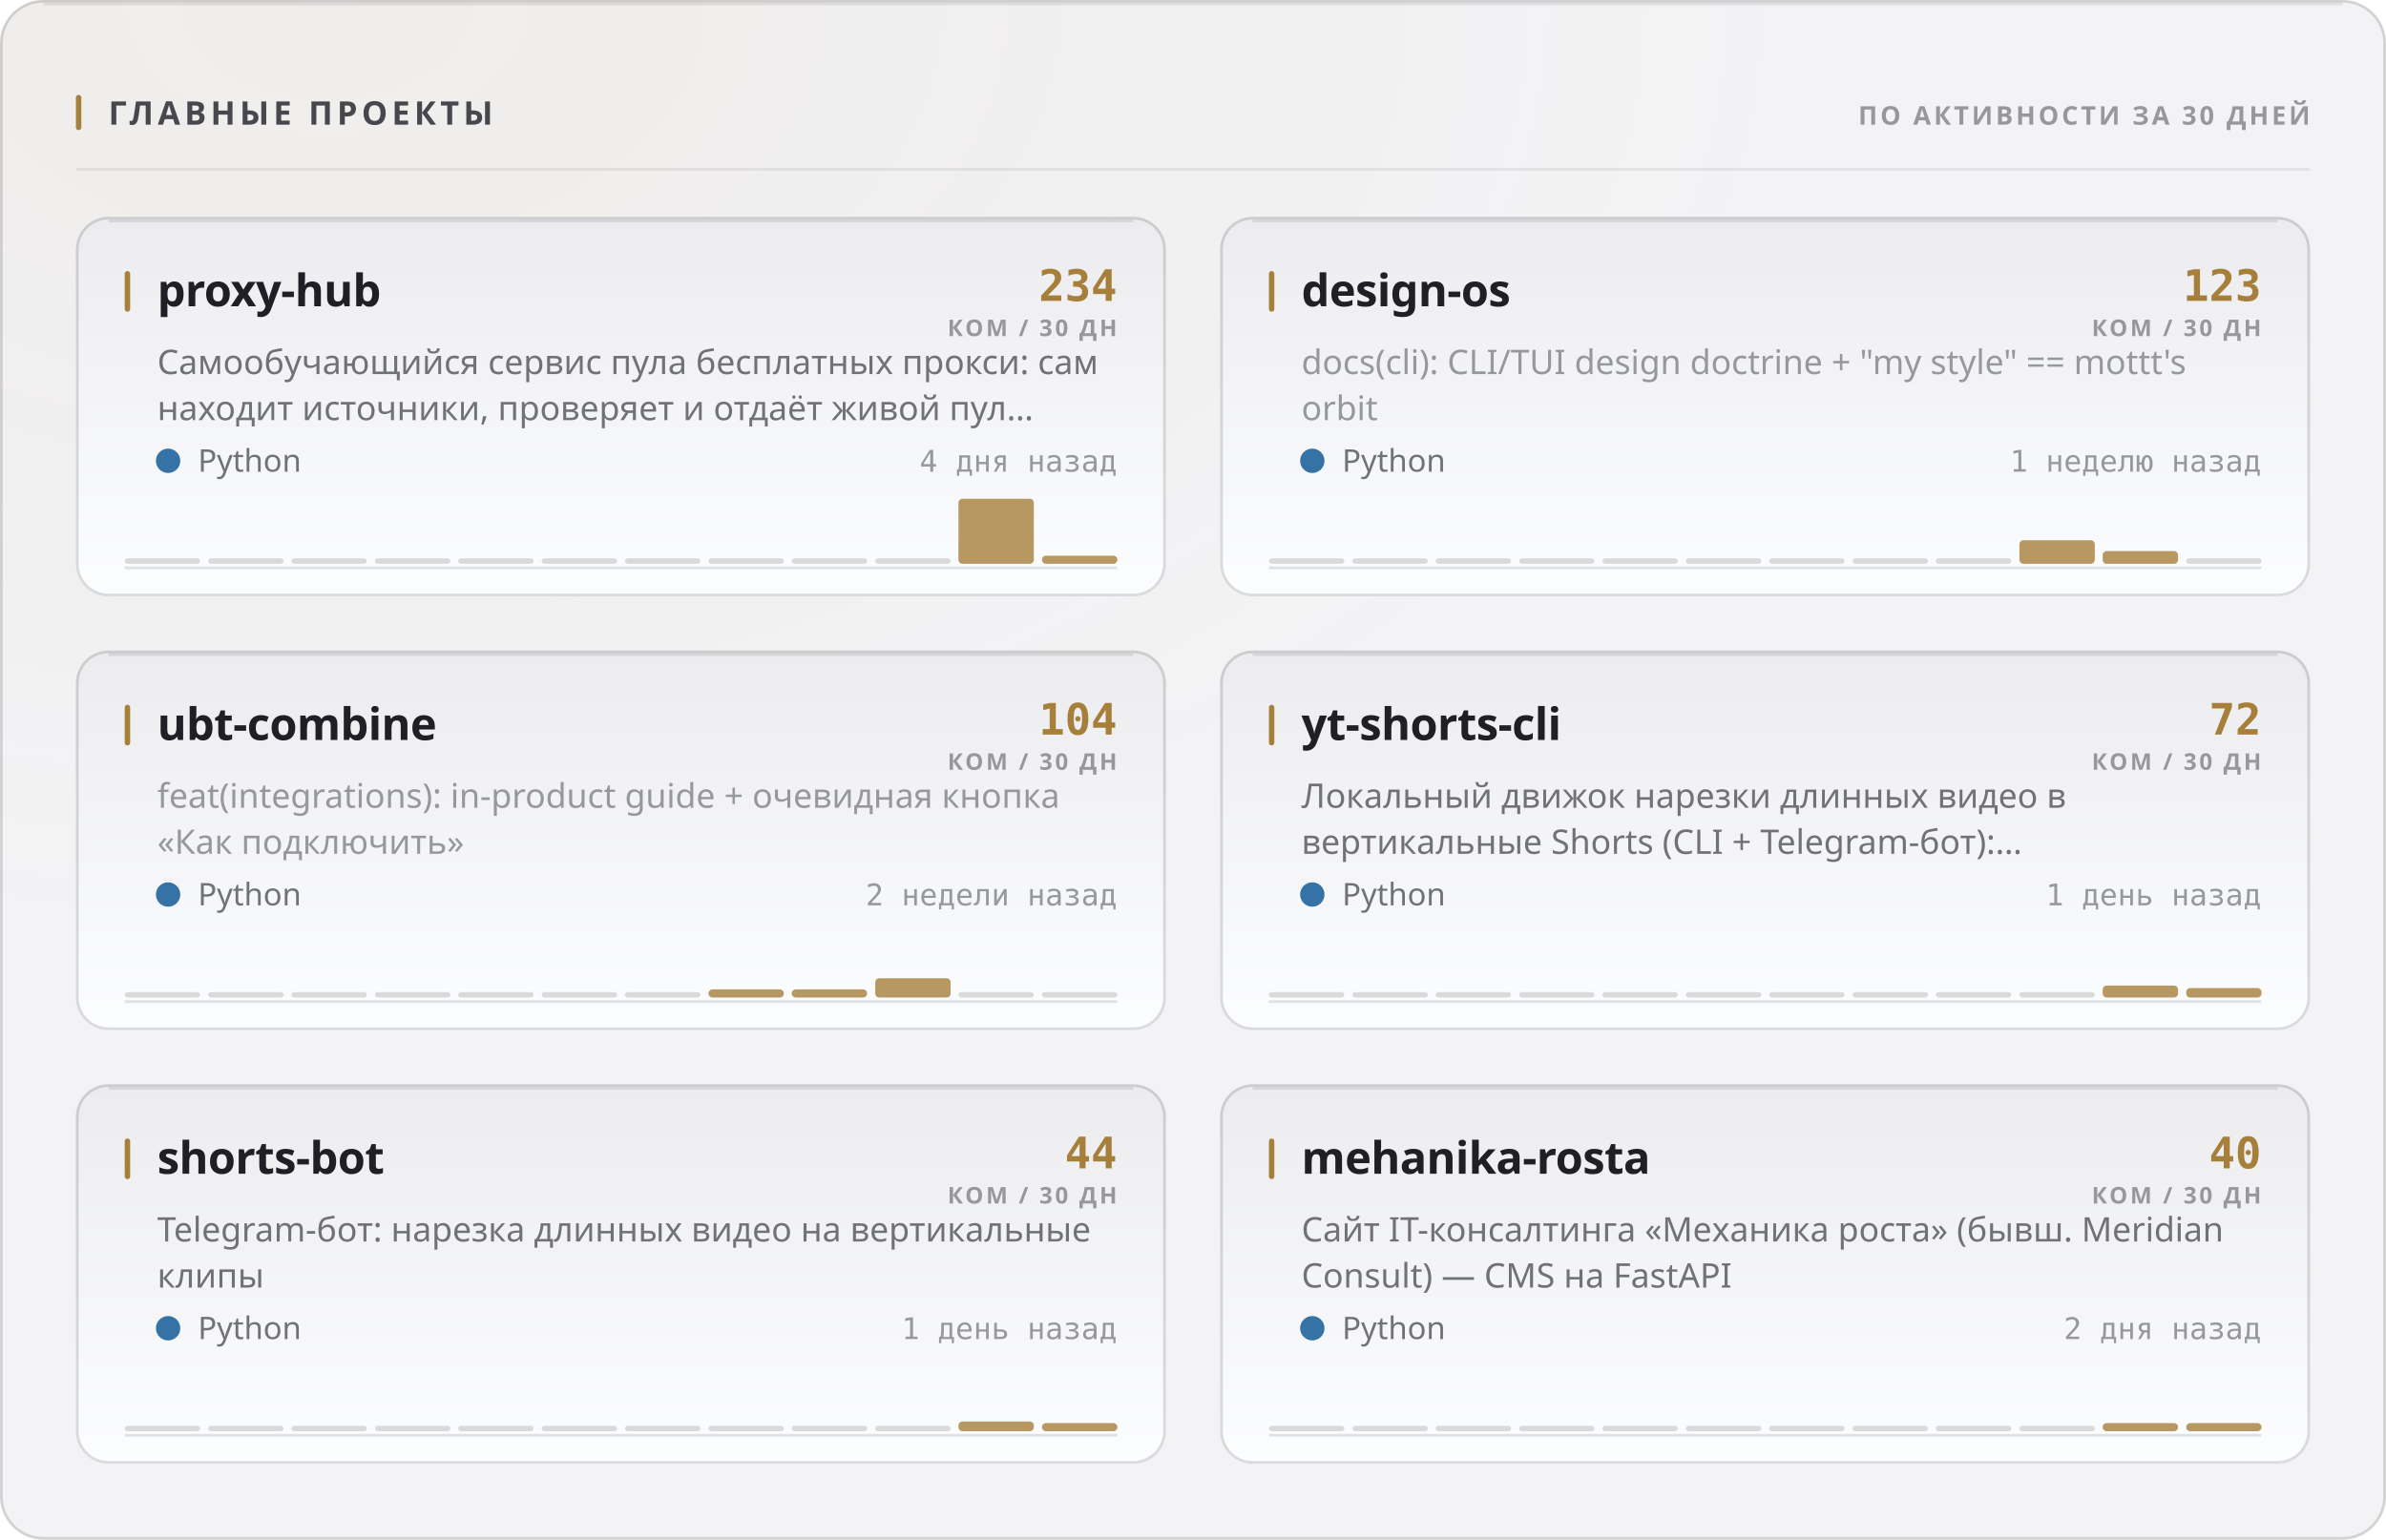
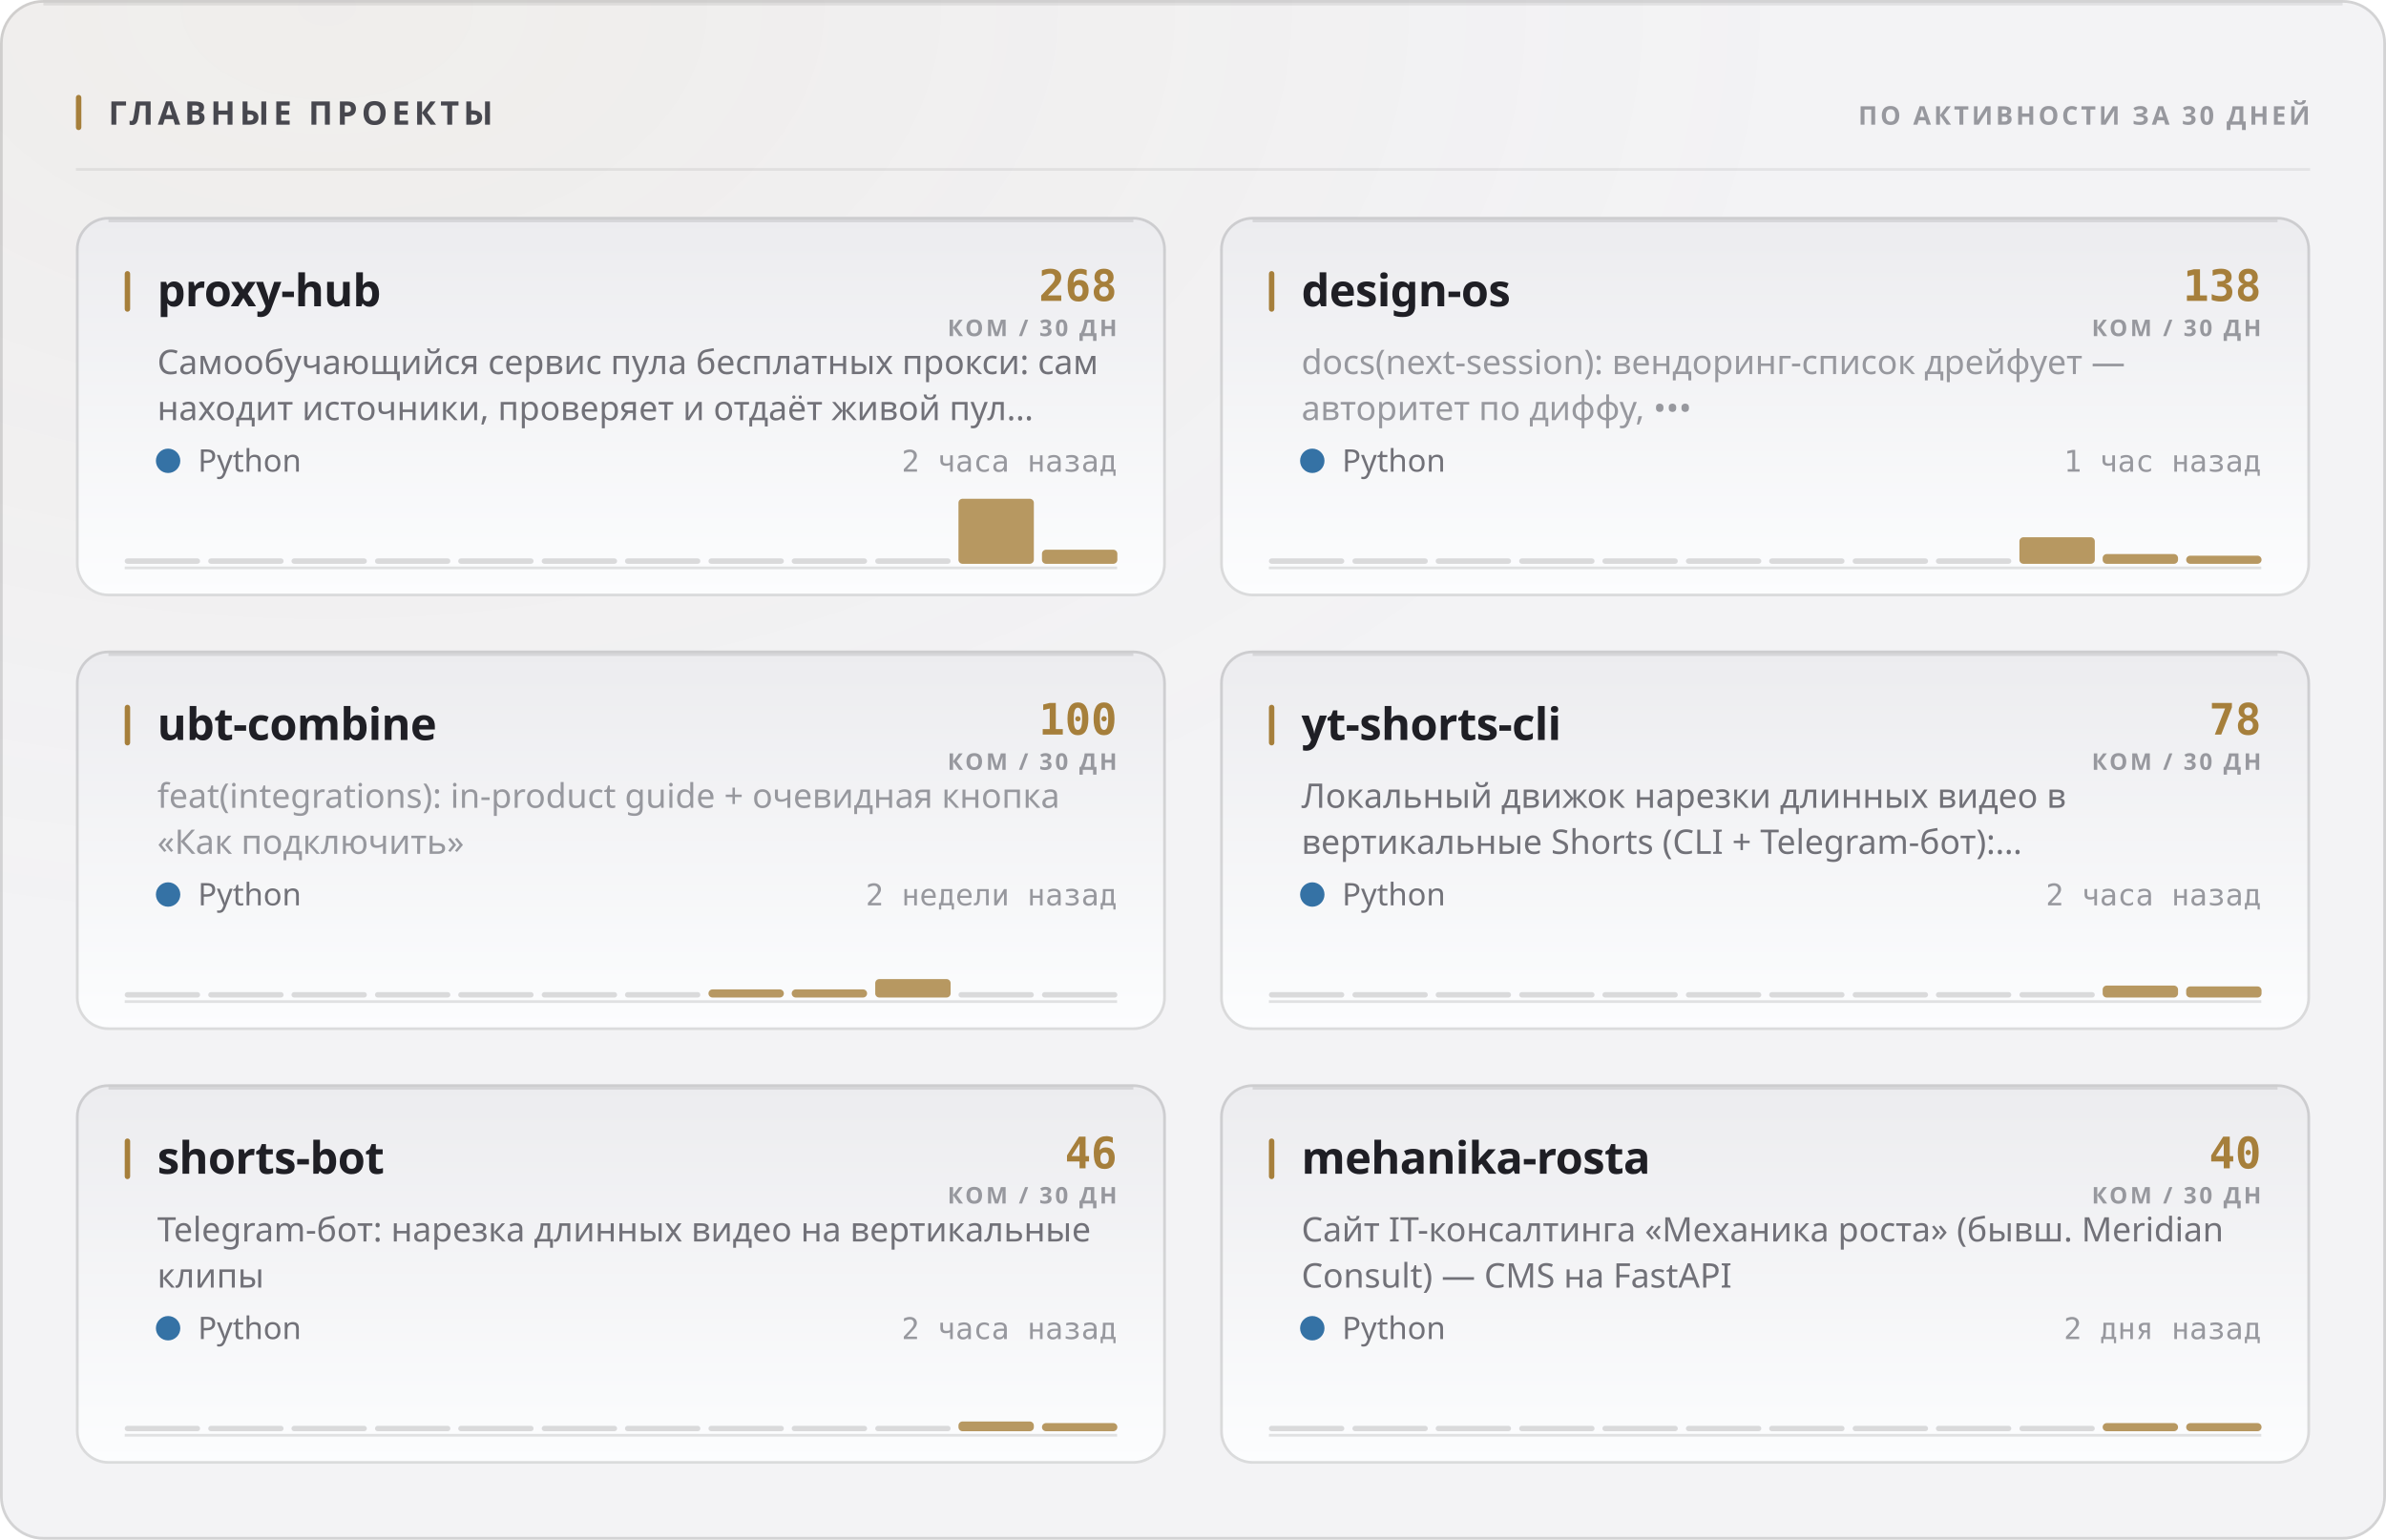
<svg xmlns="http://www.w3.org/2000/svg" width="880" height="568" viewBox="0 0 880 568" role="img">
  <style>
  text { font-family: -apple-system, BlinkMacSystemFont, 'Segoe UI', 'Noto Sans', Helvetica, Arial, sans-serif; }
  .mono { font-family: ui-monospace, 'SF Mono', 'Cascadia Mono', 'DejaVu Sans Mono', Menlo, Consolas, monospace; font-variant-numeric: tabular-nums; }
  .caps { letter-spacing: .1em; text-transform: uppercase; }

  @keyframes sheen  { from { transform: translateX(-120%); } to { transform: translateX(260%); } }
  @keyframes rise   { from { opacity: 0; transform: translateY(6px); } to { opacity: 1; transform: none; } }
  @keyframes slide  { from { opacity: 0; transform: translateX(-8px); } to { opacity: 1; transform: none; } }
  @keyframes grow   { from { transform: scaleY(0); } to { transform: scaleY(1); } }
  @keyframes widen  { from { transform: scaleX(0); } to { transform: scaleX(1); } }
  @keyframes draw   { from { stroke-dashoffset: 200; } to { stroke-dashoffset: 0; } }

  .sheen { animation: sheen 5.5s cubic-bezier(.45,0,.2,1) infinite; }
  .rise  { animation: rise .5s cubic-bezier(.16,1,.3,1) both; }
  .slide { animation: slide .42s cubic-bezier(.16,1,.3,1) both; }
  .bar   { transform-box: fill-box; transform-origin: 50% 100%;
           animation: grow .62s cubic-bezier(.16,1,.3,1) both; }
  .fill  { transform-box: fill-box; transform-origin: 0% 50%;
           animation: widen .8s cubic-bezier(.16,1,.3,1) both; }
  /* The hidden start state lives in the keyframes, never in the static rule.
     A renderer that ignores CSS animations then falls back to the FINISHED
     state — a drawn line, visible text — instead of an empty panel. */
  .spark { stroke-dasharray: 200;
           animation: draw 1.1s cubic-bezier(.16,1,.3,1) both; }

  @media (prefers-reduced-motion: reduce) {
    .sheen { animation: none; opacity: 0; }
    .rise, .slide, .bar, .fill, .spark { animation: none; opacity: 1; transform: none;
                                         stroke-dashoffset: 0; }
  }</style>
  <defs>
    <filter id="grain1" x="0" y="0" width="100%" height="100%">
      <feTurbulence type="fractalNoise" baseFrequency="0.82" numOctaves="3" stitchTiles="stitch" />
      <feColorMatrix type="saturate" values="0" />
    </filter>
    <radialGradient id="wash2" cx="14%" cy="0%" r="62%">
      <stop offset="0%" stop-color="#a67f3b" stop-opacity="0.05" />
      <stop offset="100%" stop-color="#a67f3b" stop-opacity="0" />
    </radialGradient>
    <linearGradient id="cardfill3" x1="0" y1="0" x2="0" y2="1">
      <stop offset="0%" stop-color="#ececef" />
      <stop offset="100%" stop-color="#fcfdfe" />
    </linearGradient>
    <linearGradient id="cardfill4" x1="0" y1="0" x2="0" y2="1">
      <stop offset="0%" stop-color="#ececef" />
      <stop offset="100%" stop-color="#fcfdfe" />
    </linearGradient>
    <linearGradient id="cardfill5" x1="0" y1="0" x2="0" y2="1">
      <stop offset="0%" stop-color="#ececef" />
      <stop offset="100%" stop-color="#fcfdfe" />
    </linearGradient>
    <linearGradient id="cardfill6" x1="0" y1="0" x2="0" y2="1">
      <stop offset="0%" stop-color="#ececef" />
      <stop offset="100%" stop-color="#fcfdfe" />
    </linearGradient>
    <linearGradient id="cardfill7" x1="0" y1="0" x2="0" y2="1">
      <stop offset="0%" stop-color="#ececef" />
      <stop offset="100%" stop-color="#fcfdfe" />
    </linearGradient>
    <linearGradient id="cardfill8" x1="0" y1="0" x2="0" y2="1">
      <stop offset="0%" stop-color="#ececef" />
      <stop offset="100%" stop-color="#fcfdfe" />
    </linearGradient>
  </defs>
  <rect width="880" height="568" rx="16" fill="#f3f3f5" />
  <rect width="880" height="568" rx="16" fill="url(#wash2)" />
  <rect width="880" height="568" rx="16" filter="url(#grain1)" opacity="0.035" style="mix-blend-mode:overlay" />
  <rect x=".5" y=".5" width="879" height="567" rx="15.5" fill="none" stroke="rgba(10,10,12,0.14)" />
  <path d="M16 1.5 H864" stroke="rgba(10,10,12,0.08)" stroke-width="1" fill="none" />
  <rect x="28" y="35" width="2" height="13" rx="1" fill="#a67f3b" />
  <text x="40" y="46" font-size="12" font-weight="700" fill="#47474e" letter-spacing="0.13em">ГЛАВНЫЕ ПРОЕКТЫ</text>
  <text x="852" y="46" font-size="9.5" font-weight="600" fill="#97989e" text-anchor="end" letter-spacing="0.11em">ПО АКТИВНОСТИ ЗА 30 ДНЕЙ</text>
  <path d="M28 62.5 H852" stroke="rgba(10,10,12,0.07)" stroke-width="1" />
  <g class="rise" opacity="1" style="">
    <rect x="28" y="80" width="402" height="140" rx="12" fill="url(#cardfill3)" />
    <rect x="28.5" y="80.5" width="401" height="139" rx="11.5" fill="none" stroke="rgba(10,10,12,0.14)" />
    <path d="M40 81.5 H418" stroke="rgba(10,10,12,0.1)" stroke-width="1" fill="none" />
    <rect x="46" y="100" width="2" height="15" rx="1" fill="#a67f3b" />
    <text x="58" y="113" font-size="16.5" font-weight="700" fill="#1f1f25" letter-spacing="-0.01em">proxy-hub</text>
-     <text x="412" y="111" font-size="16" font-weight="700" fill="#a67f3b" text-anchor="end" class="mono">234</text>
+     <text x="412" y="111" font-size="16" font-weight="700" fill="#a67f3b" text-anchor="end" class="mono">268</text>
    <text x="412" y="124" font-size="8.5" font-weight="600" fill="#97989e" text-anchor="end" letter-spacing="0.11em">КОМ / 30 ДН</text>
    <text x="58" y="138" font-size="12.5" font-weight="400" fill="#717178">Самообучающийся сервис пула бесплатных прокси: сам</text>
    <text x="58" y="155" font-size="12.5" font-weight="400" fill="#717178">находит источники, проверяет и отдаёт живой пул…</text>
    <circle cx="62" cy="170" r="4.5" fill="#3572A5" />
    <text x="73" y="174" font-size="11.5" font-weight="400" fill="#717178">Python</text>
-     <text x="412" y="174" font-size="11" font-weight="400" fill="#97989e" text-anchor="end" class="mono">4 дня назад</text>
+     <text x="412" y="174" font-size="11" font-weight="400" fill="#97989e" text-anchor="end" class="mono">2 часа назад</text>
    <path d="M46 209.5 H412" stroke="rgba(10,10,12,0.112)" stroke-width="1" />
    <g class="bar" style="animation-delay:0.18s">
      <rect x="46.0" y="206.0" width="27.8" height="2" rx="1" fill="rgba(10,10,12,0.14)" />
      <rect x="76.8" y="206.0" width="27.8" height="2" rx="1" fill="rgba(10,10,12,0.14)" />
      <rect x="107.5" y="206.0" width="27.8" height="2" rx="1" fill="rgba(10,10,12,0.14)" />
      <rect x="138.3" y="206.0" width="27.8" height="2" rx="1" fill="rgba(10,10,12,0.14)" />
      <rect x="169.0" y="206.0" width="27.8" height="2" rx="1" fill="rgba(10,10,12,0.14)" />
      <rect x="199.8" y="206.0" width="27.8" height="2" rx="1" fill="rgba(10,10,12,0.14)" />
      <rect x="230.5" y="206.0" width="27.8" height="2" rx="1" fill="rgba(10,10,12,0.14)" />
      <rect x="261.3" y="206.0" width="27.8" height="2" rx="1" fill="rgba(10,10,12,0.14)" />
      <rect x="292.0" y="206.0" width="27.8" height="2" rx="1" fill="rgba(10,10,12,0.14)" />
      <rect x="322.8" y="206.0" width="27.8" height="2" rx="1" fill="rgba(10,10,12,0.14)" />
      <rect x="353.5" y="184.0" width="27.8" height="24.0" rx="1.5" fill="#a67f3b" opacity="0.8" />
-       <rect x="384.3" y="205.0" width="27.8" height="3.0" rx="1.5" fill="#a67f3b" opacity="0.8" />
+       <rect x="384.3" y="202.8" width="27.8" height="5.2" rx="1.5" fill="#a67f3b" opacity="0.8" />
    </g>
  </g>
  <g class="rise" opacity="1" style=" animation-delay:0.055s;">
    <rect x="450" y="80" width="402" height="140" rx="12" fill="url(#cardfill4)" />
    <rect x="450.5" y="80.5" width="401" height="139" rx="11.5" fill="none" stroke="rgba(10,10,12,0.14)" />
    <path d="M462 81.5 H840" stroke="rgba(10,10,12,0.1)" stroke-width="1" fill="none" />
    <rect x="468" y="100" width="2" height="15" rx="1" fill="#a67f3b" />
    <text x="480" y="113" font-size="16.5" font-weight="700" fill="#1f1f25" letter-spacing="-0.01em">design-os</text>
-     <text x="834" y="111" font-size="16" font-weight="700" fill="#a67f3b" text-anchor="end" class="mono">123</text>
+     <text x="834" y="111" font-size="16" font-weight="700" fill="#a67f3b" text-anchor="end" class="mono">138</text>
    <text x="834" y="124" font-size="8.5" font-weight="600" fill="#97989e" text-anchor="end" letter-spacing="0.11em">КОМ / 30 ДН</text>
-     <text x="480" y="138" font-size="12.5" font-weight="400" fill="#97989e">docs(cli): CLI/TUI design doctrine + "my style" == mottt's</text>
-     <text x="480" y="155" font-size="12.5" font-weight="400" fill="#97989e">orbit</text>
+     <text x="480" y="138" font-size="12.5" font-weight="400" fill="#97989e">docs(next-session): вендоринг-список дрейфует —</text>
+     <text x="480" y="155" font-size="12.5" font-weight="400" fill="#97989e">авторитет по диффу, •••</text>
    <circle cx="484" cy="170" r="4.5" fill="#3572A5" />
    <text x="495" y="174" font-size="11.5" font-weight="400" fill="#717178">Python</text>
-     <text x="834" y="174" font-size="11" font-weight="400" fill="#97989e" text-anchor="end" class="mono">1 неделю назад</text>
+     <text x="834" y="174" font-size="11" font-weight="400" fill="#97989e" text-anchor="end" class="mono">1 час назад</text>
    <path d="M468 209.5 H834" stroke="rgba(10,10,12,0.112)" stroke-width="1" />
    <g class="bar" style="animation-delay:0.24s">
      <rect x="468.0" y="206.0" width="27.8" height="2" rx="1" fill="rgba(10,10,12,0.14)" />
      <rect x="498.8" y="206.0" width="27.8" height="2" rx="1" fill="rgba(10,10,12,0.14)" />
      <rect x="529.5" y="206.0" width="27.8" height="2" rx="1" fill="rgba(10,10,12,0.14)" />
      <rect x="560.3" y="206.0" width="27.8" height="2" rx="1" fill="rgba(10,10,12,0.14)" />
      <rect x="591.0" y="206.0" width="27.8" height="2" rx="1" fill="rgba(10,10,12,0.14)" />
      <rect x="621.8" y="206.0" width="27.8" height="2" rx="1" fill="rgba(10,10,12,0.14)" />
      <rect x="652.5" y="206.0" width="27.8" height="2" rx="1" fill="rgba(10,10,12,0.14)" />
      <rect x="683.3" y="206.0" width="27.8" height="2" rx="1" fill="rgba(10,10,12,0.14)" />
      <rect x="714.0" y="206.0" width="27.8" height="2" rx="1" fill="rgba(10,10,12,0.14)" />
-       <rect x="744.8" y="199.3" width="27.8" height="8.7" rx="1.5" fill="#a67f3b" opacity="0.8" />
-       <rect x="775.5" y="203.3" width="27.8" height="4.7" rx="1.5" fill="#a67f3b" opacity="0.8" />
-       <rect x="806.3" y="206.0" width="27.8" height="2" rx="1" fill="rgba(10,10,12,0.14)" />
+       <rect x="744.8" y="198.2" width="27.8" height="9.8" rx="1.5" fill="#a67f3b" opacity="0.8" />
+       <rect x="775.5" y="204.4" width="27.8" height="3.6" rx="1.5" fill="#a67f3b" opacity="0.8" />
+       <rect x="806.3" y="205.0" width="27.8" height="3.0" rx="1.5" fill="#a67f3b" opacity="0.8" />
    </g>
  </g>
  <g class="rise" opacity="1" style=" animation-delay:0.110s;">
    <rect x="28" y="240" width="402" height="140" rx="12" fill="url(#cardfill5)" />
    <rect x="28.5" y="240.5" width="401" height="139" rx="11.5" fill="none" stroke="rgba(10,10,12,0.14)" />
    <path d="M40 241.5 H418" stroke="rgba(10,10,12,0.1)" stroke-width="1" fill="none" />
    <rect x="46" y="260" width="2" height="15" rx="1" fill="#a67f3b" />
    <text x="58" y="273" font-size="16.5" font-weight="700" fill="#1f1f25" letter-spacing="-0.01em">ubt-combine</text>
-     <text x="412" y="271" font-size="16" font-weight="700" fill="#a67f3b" text-anchor="end" class="mono">104</text>
+     <text x="412" y="271" font-size="16" font-weight="700" fill="#a67f3b" text-anchor="end" class="mono">100</text>
    <text x="412" y="284" font-size="8.5" font-weight="600" fill="#97989e" text-anchor="end" letter-spacing="0.11em">КОМ / 30 ДН</text>
    <text x="58" y="298" font-size="12.5" font-weight="400" fill="#97989e">feat(integrations): in-product guide + очевидная кнопка</text>
    <text x="58" y="315" font-size="12.5" font-weight="400" fill="#97989e">«Как подключить»</text>
    <circle cx="62" cy="330" r="4.5" fill="#3572A5" />
    <text x="73" y="334" font-size="11.5" font-weight="400" fill="#717178">Python</text>
    <text x="412" y="334" font-size="11" font-weight="400" fill="#97989e" text-anchor="end" class="mono">2 недели назад</text>
    <path d="M46 369.5 H412" stroke="rgba(10,10,12,0.112)" stroke-width="1" />
    <g class="bar" style="animation-delay:0.3s">
      <rect x="46.0" y="366.0" width="27.8" height="2" rx="1" fill="rgba(10,10,12,0.14)" />
      <rect x="76.8" y="366.0" width="27.8" height="2" rx="1" fill="rgba(10,10,12,0.14)" />
      <rect x="107.5" y="366.0" width="27.8" height="2" rx="1" fill="rgba(10,10,12,0.14)" />
      <rect x="138.3" y="366.0" width="27.8" height="2" rx="1" fill="rgba(10,10,12,0.14)" />
      <rect x="169.0" y="366.0" width="27.8" height="2" rx="1" fill="rgba(10,10,12,0.14)" />
      <rect x="199.8" y="366.0" width="27.8" height="2" rx="1" fill="rgba(10,10,12,0.14)" />
      <rect x="230.5" y="366.0" width="27.8" height="2" rx="1" fill="rgba(10,10,12,0.14)" />
      <rect x="261.3" y="365.0" width="27.8" height="3.0" rx="1.5" fill="#a67f3b" opacity="0.8" />
      <rect x="292.0" y="365.0" width="27.8" height="3.0" rx="1.5" fill="#a67f3b" opacity="0.8" />
-       <rect x="322.8" y="360.9" width="27.8" height="7.1" rx="1.5" fill="#a67f3b" opacity="0.8" />
+       <rect x="322.8" y="361.2" width="27.8" height="6.8" rx="1.5" fill="#a67f3b" opacity="0.8" />
      <rect x="353.5" y="366.0" width="27.8" height="2" rx="1" fill="rgba(10,10,12,0.14)" />
      <rect x="384.3" y="366.0" width="27.8" height="2" rx="1" fill="rgba(10,10,12,0.14)" />
    </g>
  </g>
  <g class="rise" opacity="1" style=" animation-delay:0.165s;">
    <rect x="450" y="240" width="402" height="140" rx="12" fill="url(#cardfill6)" />
    <rect x="450.5" y="240.5" width="401" height="139" rx="11.5" fill="none" stroke="rgba(10,10,12,0.14)" />
    <path d="M462 241.5 H840" stroke="rgba(10,10,12,0.1)" stroke-width="1" fill="none" />
    <rect x="468" y="260" width="2" height="15" rx="1" fill="#a67f3b" />
    <text x="480" y="273" font-size="16.5" font-weight="700" fill="#1f1f25" letter-spacing="-0.01em">yt-shorts-cli</text>
-     <text x="834" y="271" font-size="16" font-weight="700" fill="#a67f3b" text-anchor="end" class="mono">72</text>
+     <text x="834" y="271" font-size="16" font-weight="700" fill="#a67f3b" text-anchor="end" class="mono">78</text>
    <text x="834" y="284" font-size="8.5" font-weight="600" fill="#97989e" text-anchor="end" letter-spacing="0.11em">КОМ / 30 ДН</text>
    <text x="480" y="298" font-size="12.5" font-weight="400" fill="#717178">Локальный движок нарезки длинных видео в</text>
    <text x="480" y="315" font-size="12.5" font-weight="400" fill="#717178">вертикальные Shorts (CLI + Telegram-бот):…</text>
    <circle cx="484" cy="330" r="4.5" fill="#3572A5" />
    <text x="495" y="334" font-size="11.5" font-weight="400" fill="#717178">Python</text>
-     <text x="834" y="334" font-size="11" font-weight="400" fill="#97989e" text-anchor="end" class="mono">1 день назад</text>
+     <text x="834" y="334" font-size="11" font-weight="400" fill="#97989e" text-anchor="end" class="mono">2 часа назад</text>
    <path d="M468 369.5 H834" stroke="rgba(10,10,12,0.112)" stroke-width="1" />
    <g class="bar" style="animation-delay:0.36s">
      <rect x="468.0" y="366.0" width="27.8" height="2" rx="1" fill="rgba(10,10,12,0.14)" />
      <rect x="498.8" y="366.0" width="27.8" height="2" rx="1" fill="rgba(10,10,12,0.14)" />
      <rect x="529.5" y="366.0" width="27.8" height="2" rx="1" fill="rgba(10,10,12,0.14)" />
      <rect x="560.3" y="366.0" width="27.8" height="2" rx="1" fill="rgba(10,10,12,0.14)" />
      <rect x="591.0" y="366.0" width="27.8" height="2" rx="1" fill="rgba(10,10,12,0.14)" />
      <rect x="621.8" y="366.0" width="27.8" height="2" rx="1" fill="rgba(10,10,12,0.14)" />
      <rect x="652.5" y="366.0" width="27.8" height="2" rx="1" fill="rgba(10,10,12,0.14)" />
      <rect x="683.3" y="366.0" width="27.8" height="2" rx="1" fill="rgba(10,10,12,0.14)" />
      <rect x="714.0" y="366.0" width="27.8" height="2" rx="1" fill="rgba(10,10,12,0.14)" />
      <rect x="744.8" y="366.0" width="27.8" height="2" rx="1" fill="rgba(10,10,12,0.14)" />
      <rect x="775.5" y="363.6" width="27.8" height="4.4" rx="1.5" fill="#a67f3b" opacity="0.8" />
-       <rect x="806.3" y="364.5" width="27.8" height="3.5" rx="1.5" fill="#a67f3b" opacity="0.8" />
+       <rect x="806.3" y="363.9" width="27.8" height="4.1" rx="1.5" fill="#a67f3b" opacity="0.8" />
    </g>
  </g>
  <g class="rise" opacity="1" style=" animation-delay:0.220s;">
    <rect x="28" y="400" width="402" height="140" rx="12" fill="url(#cardfill7)" />
    <rect x="28.5" y="400.5" width="401" height="139" rx="11.5" fill="none" stroke="rgba(10,10,12,0.14)" />
    <path d="M40 401.5 H418" stroke="rgba(10,10,12,0.1)" stroke-width="1" fill="none" />
    <rect x="46" y="420" width="2" height="15" rx="1" fill="#a67f3b" />
    <text x="58" y="433" font-size="16.5" font-weight="700" fill="#1f1f25" letter-spacing="-0.01em">shorts-bot</text>
-     <text x="412" y="431" font-size="16" font-weight="700" fill="#a67f3b" text-anchor="end" class="mono">44</text>
+     <text x="412" y="431" font-size="16" font-weight="700" fill="#a67f3b" text-anchor="end" class="mono">46</text>
    <text x="412" y="444" font-size="8.5" font-weight="600" fill="#97989e" text-anchor="end" letter-spacing="0.11em">КОМ / 30 ДН</text>
    <text x="58" y="458" font-size="12.5" font-weight="400" fill="#717178">Telegram-бот: нарезка длинных видео на вертикальные</text>
    <text x="58" y="475" font-size="12.5" font-weight="400" fill="#717178">клипы</text>
    <circle cx="62" cy="490" r="4.5" fill="#3572A5" />
    <text x="73" y="494" font-size="11.5" font-weight="400" fill="#717178">Python</text>
-     <text x="412" y="494" font-size="11" font-weight="400" fill="#97989e" text-anchor="end" class="mono">1 день назад</text>
+     <text x="412" y="494" font-size="11" font-weight="400" fill="#97989e" text-anchor="end" class="mono">2 часа назад</text>
    <path d="M46 529.5 H412" stroke="rgba(10,10,12,0.112)" stroke-width="1" />
    <g class="bar" style="animation-delay:0.42s">
      <rect x="46.0" y="526.0" width="27.8" height="2" rx="1" fill="rgba(10,10,12,0.14)" />
      <rect x="76.8" y="526.0" width="27.8" height="2" rx="1" fill="rgba(10,10,12,0.14)" />
      <rect x="107.5" y="526.0" width="27.8" height="2" rx="1" fill="rgba(10,10,12,0.14)" />
      <rect x="138.3" y="526.0" width="27.8" height="2" rx="1" fill="rgba(10,10,12,0.14)" />
      <rect x="169.0" y="526.0" width="27.8" height="2" rx="1" fill="rgba(10,10,12,0.14)" />
      <rect x="199.8" y="526.0" width="27.8" height="2" rx="1" fill="rgba(10,10,12,0.14)" />
      <rect x="230.5" y="526.0" width="27.8" height="2" rx="1" fill="rgba(10,10,12,0.14)" />
      <rect x="261.3" y="526.0" width="27.8" height="2" rx="1" fill="rgba(10,10,12,0.14)" />
      <rect x="292.0" y="526.0" width="27.8" height="2" rx="1" fill="rgba(10,10,12,0.14)" />
      <rect x="322.8" y="526.0" width="27.8" height="2" rx="1" fill="rgba(10,10,12,0.14)" />
      <rect x="353.5" y="524.4" width="27.8" height="3.6" rx="1.5" fill="#a67f3b" opacity="0.8" />
      <rect x="384.3" y="525.0" width="27.8" height="3.0" rx="1.5" fill="#a67f3b" opacity="0.8" />
    </g>
  </g>
  <g class="rise" opacity="1" style=" animation-delay:0.275s;">
    <rect x="450" y="400" width="402" height="140" rx="12" fill="url(#cardfill8)" />
    <rect x="450.5" y="400.5" width="401" height="139" rx="11.5" fill="none" stroke="rgba(10,10,12,0.14)" />
    <path d="M462 401.5 H840" stroke="rgba(10,10,12,0.1)" stroke-width="1" fill="none" />
    <rect x="468" y="420" width="2" height="15" rx="1" fill="#a67f3b" />
    <text x="480" y="433" font-size="16.5" font-weight="700" fill="#1f1f25" letter-spacing="-0.01em">mehanika-rosta</text>
    <text x="834" y="431" font-size="16" font-weight="700" fill="#a67f3b" text-anchor="end" class="mono">40</text>
    <text x="834" y="444" font-size="8.5" font-weight="600" fill="#97989e" text-anchor="end" letter-spacing="0.11em">КОМ / 30 ДН</text>
    <text x="480" y="458" font-size="12.5" font-weight="400" fill="#717178">Сайт IT-консалтинга «Механика роста» (бывш. Meridian</text>
    <text x="480" y="475" font-size="12.5" font-weight="400" fill="#717178">Consult) — CMS на FastAPI</text>
    <circle cx="484" cy="490" r="4.5" fill="#3572A5" />
    <text x="495" y="494" font-size="11.5" font-weight="400" fill="#717178">Python</text>
    <text x="834" y="494" font-size="11" font-weight="400" fill="#97989e" text-anchor="end" class="mono">2 дня назад</text>
    <path d="M468 529.5 H834" stroke="rgba(10,10,12,0.112)" stroke-width="1" />
    <g class="bar" style="animation-delay:0.48s">
      <rect x="468.0" y="526.0" width="27.8" height="2" rx="1" fill="rgba(10,10,12,0.14)" />
      <rect x="498.8" y="526.0" width="27.8" height="2" rx="1" fill="rgba(10,10,12,0.14)" />
      <rect x="529.5" y="526.0" width="27.8" height="2" rx="1" fill="rgba(10,10,12,0.14)" />
      <rect x="560.3" y="526.0" width="27.8" height="2" rx="1" fill="rgba(10,10,12,0.14)" />
      <rect x="591.0" y="526.0" width="27.8" height="2" rx="1" fill="rgba(10,10,12,0.14)" />
      <rect x="621.8" y="526.0" width="27.8" height="2" rx="1" fill="rgba(10,10,12,0.14)" />
      <rect x="652.5" y="526.0" width="27.8" height="2" rx="1" fill="rgba(10,10,12,0.14)" />
      <rect x="683.3" y="526.0" width="27.8" height="2" rx="1" fill="rgba(10,10,12,0.14)" />
      <rect x="714.0" y="526.0" width="27.8" height="2" rx="1" fill="rgba(10,10,12,0.14)" />
      <rect x="744.8" y="526.0" width="27.8" height="2" rx="1" fill="rgba(10,10,12,0.14)" />
      <rect x="775.5" y="525.0" width="27.8" height="3.0" rx="1.5" fill="#a67f3b" opacity="0.8" />
      <rect x="806.3" y="525.0" width="27.8" height="3.0" rx="1.5" fill="#a67f3b" opacity="0.8" />
    </g>
  </g>
</svg>
